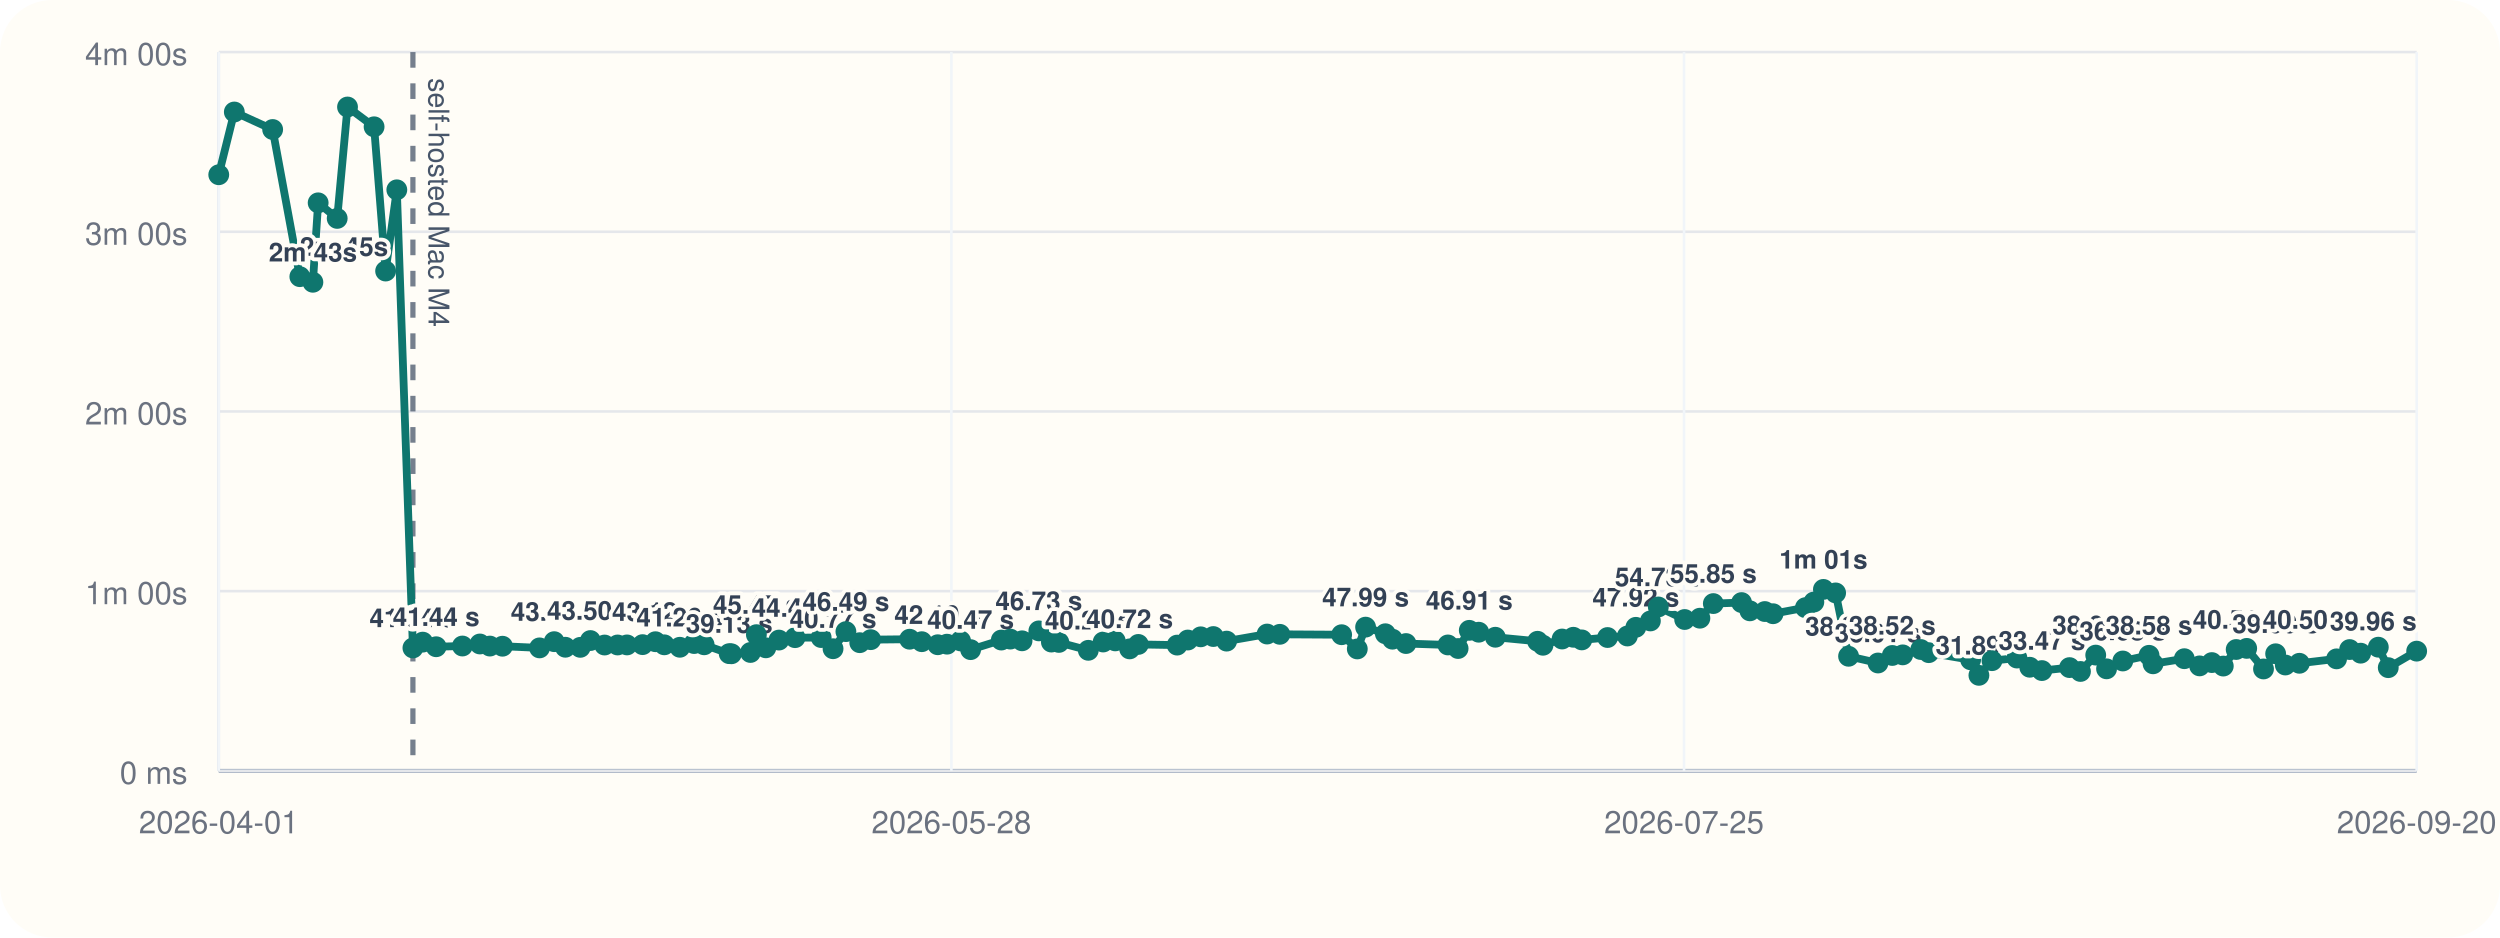
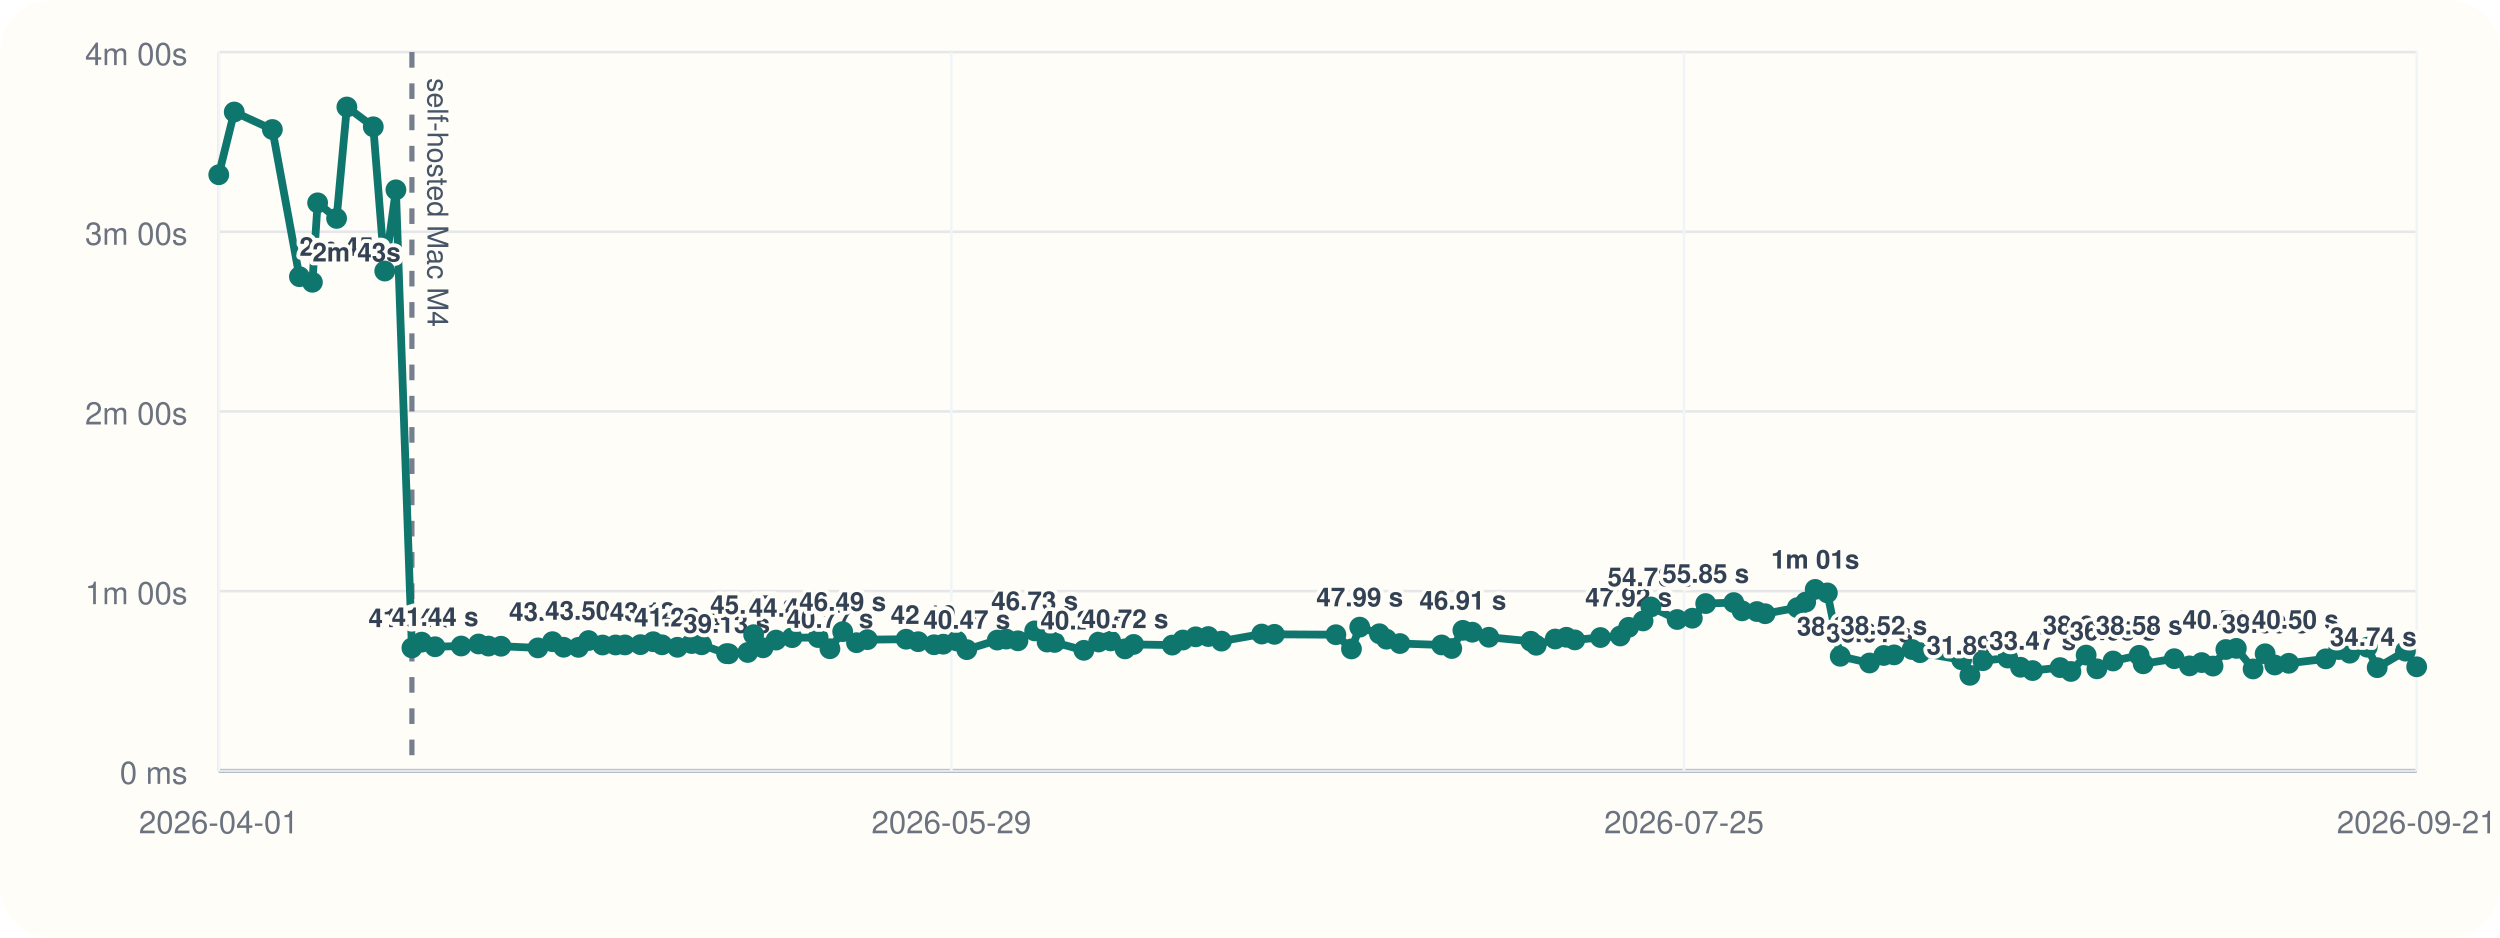
<svg xmlns="http://www.w3.org/2000/svg" viewBox="0 0 960 360">
  <rect width="960" height="360" rx="20" fill="#fffdf7" />
  <line x1="84" y1="296" x2="928" y2="296" stroke="#cbd5e1" stroke-width="1" />
  <line x1="84" y1="20" x2="84" y2="296" stroke="#cbd5e1" stroke-width="1" />
  <line x1="84" y1="296.00" x2="928" y2="296.00" stroke="#94a3b8" stroke-width="1.5" />
  <line x1="84" y1="296.00" x2="928" y2="296.00" stroke="#e5e7eb" stroke-width="1" />
  <text x="72" y="301.00" text-anchor="end" font-size="12" font-family="Helvetica, Arial, sans-serif" fill="#6b7280">0 ms</text>
  <line x1="84" y1="227.00" x2="928" y2="227.00" stroke="#e5e7eb" stroke-width="1" />
  <text x="72" y="232.00" text-anchor="end" font-size="12" font-family="Helvetica, Arial, sans-serif" fill="#6b7280">1m 00s</text>
  <line x1="84" y1="158.00" x2="928" y2="158.00" stroke="#e5e7eb" stroke-width="1" />
  <text x="72" y="163.00" text-anchor="end" font-size="12" font-family="Helvetica, Arial, sans-serif" fill="#6b7280">2m 00s</text>
  <line x1="84" y1="89.00" x2="928" y2="89.00" stroke="#e5e7eb" stroke-width="1" />
  <text x="72" y="94.00" text-anchor="end" font-size="12" font-family="Helvetica, Arial, sans-serif" fill="#6b7280">3m 00s</text>
  <line x1="84" y1="20.00" x2="928" y2="20.00" stroke="#e5e7eb" stroke-width="1" />
  <text x="72" y="25.00" text-anchor="end" font-size="12" font-family="Helvetica, Arial, sans-serif" fill="#6b7280">4m 00s</text>
  <line x1="84.00" y1="20" x2="84.00" y2="296" stroke="#f1f5f9" stroke-width="1" />
  <text x="84.00" y="320" text-anchor="middle" font-size="12" font-family="Helvetica, Arial, sans-serif" fill="#6b7280">2026-04-01</text>
  <line x1="365.33" y1="20" x2="365.33" y2="296" stroke="#f1f5f9" stroke-width="1" />
-   <text x="365.33" y="320" text-anchor="middle" font-size="12" font-family="Helvetica, Arial, sans-serif" fill="#6b7280">2026-05-28</text>
+   <text x="365.33" y="320" text-anchor="middle" font-size="12" font-family="Helvetica, Arial, sans-serif" fill="#6b7280">2026-05-29</text>
  <line x1="646.67" y1="20" x2="646.67" y2="296" stroke="#f1f5f9" stroke-width="1" />
  <text x="646.67" y="320" text-anchor="middle" font-size="12" font-family="Helvetica, Arial, sans-serif" fill="#6b7280">2026-07-25</text>
  <line x1="928.00" y1="20" x2="928.00" y2="296" stroke="#f1f5f9" stroke-width="1" />
-   <text x="928.00" y="320" text-anchor="middle" font-size="12" font-family="Helvetica, Arial, sans-serif" fill="#6b7280">2026-09-20</text>
-   <line x1="158.56" y1="20" x2="158.56" y2="296" stroke="#475569" stroke-width="2" stroke-dasharray="6 6" opacity="0.75" />
-   <text x="164.56" y="30" transform="rotate(90 164.56 30)" font-size="11" font-family="Helvetica, Arial, sans-serif" fill="#475569">self-hosted Mac M4</text>
-   <polyline fill="none" stroke="#0f766e" stroke-width="3" points="84.00,67.10 89.98,43.01 104.70,49.73 115.14,106.24 120.15,108.39 122.17,77.89 129.48,83.87 133.45,41.09 143.65,48.69 148.08,104.08 152.38,72.89 158.56,248.81 162.33,246.58 167.48,248.35 177.57,248.07 184.29,247.29 188.11,248.09 192.95,248.15 207.19,248.79 212.81,246.40 217.10,248.54 222.82,248.58 226.72,245.97 232.16,247.69 237.16,247.67 240.77,247.65 246.75,247.54 251.69,246.42 255.09,247.61 261.06,248.55 266.54,247.12 270.39,247.60 280.01,251.00 280.86,251.05 288.17,250.55 290.45,243.71 294.08,248.76 299.11,245.79 305.30,244.86 315.33,244.82 319.89,249.11 324.83,242.54 330.15,246.79 334.37,245.63 349.30,245.46 353.97,246.41 360.10,247.58 363.66,247.36 368.87,246.12 372.72,249.46 384.50,245.78 387.95,245.41 392.47,246.07 398.92,242.26 403.73,246.55 406.61,246.69 417.91,249.72 423.61,246.53 428.26,246.10 433.78,249.17 437.12,247.46 452.02,247.72 456.12,245.77 461.08,244.54 465.92,244.43 471.02,246.19 486.56,243.47 491.46,243.58 515.19,243.73 521.20,249.19 524.39,240.82 531.98,243.36 534.71,245.45 539.90,247.12 556.00,247.66 559.91,249.03 564.20,242.05 567.84,242.77 574.21,244.70 590.42,246.25 592.51,247.78 599.84,245.38 604.16,244.71 607.41,245.72 617.30,244.81 624.91,244.22 628.17,240.89 633.75,238.44 636.79,233.07 646.91,237.89 652.76,237.39 657.92,231.77 668.76,231.39 671.96,234.56 677.69,234.83 680.86,235.67 693.28,233.34 696.52,231.19 700.19,226.33 704.88,227.68 709.85,252.01 721.16,254.59 726.64,251.70 730.64,251.47 737.57,249.41 740.64,250.62 756.72,253.36 759.90,259.33 764.92,253.70 774.51,252.69 779.43,256.22 784.09,257.50 794.70,256.36 798.90,257.84 804.76,251.56 808.92,256.83 815.16,253.82 825.23,251.64 826.78,254.90 838.78,252.94 844.65,255.70 849.35,254.43 853.74,255.77 858.69,249.41 862.73,248.98 869.19,256.88 873.85,251.05 877.56,255.36 882.97,254.70 897.24,253.00 902.25,249.43 906.50,250.82 913.27,248.52 917.09,256.38 928.00,250.04" />
+   <text x="928.00" y="320" text-anchor="middle" font-size="12" font-family="Helvetica, Arial, sans-serif" fill="#6b7280">2026-09-21</text>
+   <line x1="158.17" y1="20" x2="158.17" y2="296" stroke="#475569" stroke-width="2" stroke-dasharray="6 6" opacity="0.75" />
+   <text x="164.17" y="30" transform="rotate(90 164.17 30)" font-size="11" font-family="Helvetica, Arial, sans-serif" fill="#475569">self-hosted Mac M4</text>
+   <polyline fill="none" stroke="#0f766e" stroke-width="3" points="84.00,67.10 89.95,43.01 104.59,49.73 114.98,106.24 119.96,108.39 121.97,77.89 129.25,83.87 133.20,41.09 143.34,48.69 147.75,104.08 152.03,72.89 158.17,248.81 161.93,246.58 167.06,248.35 177.09,248.07 183.78,247.29 187.58,248.09 192.39,248.15 206.56,248.79 212.15,246.40 216.42,248.54 222.11,248.58 225.99,245.97 231.40,247.69 236.38,247.67 239.97,247.65 245.92,247.54 250.83,246.42 254.22,247.61 260.15,248.55 265.61,247.12 269.43,247.60 279.01,251.00 279.85,251.05 287.13,250.55 289.39,243.71 293.01,248.76 298.01,245.79 304.17,244.86 314.15,244.82 318.69,249.11 323.59,242.54 328.89,246.79 333.09,245.63 347.94,245.46 352.59,246.41 358.69,247.58 362.23,247.36 367.42,246.12 371.25,249.46 382.96,245.78 386.39,245.41 390.89,246.07 397.31,242.26 402.09,246.55 404.96,246.69 416.20,249.72 421.88,246.53 426.50,246.10 431.99,249.17 435.32,247.46 450.14,247.72 454.22,245.77 459.15,244.54 463.97,244.43 469.04,246.19 484.50,243.47 489.38,243.58 512.98,243.73 518.96,249.19 522.14,240.82 529.69,243.36 532.41,245.45 537.57,247.12 553.59,247.66 557.48,249.03 561.74,242.05 565.37,242.77 571.71,244.70 587.83,246.25 589.91,247.78 597.20,245.38 601.50,244.71 604.74,245.72 614.57,244.81 622.15,244.22 625.39,240.89 630.94,238.44 633.96,233.07 644.03,237.89 649.85,237.39 654.99,231.77 665.77,231.39 668.96,234.56 674.65,234.83 677.81,235.67 690.17,233.34 693.39,231.19 697.04,226.33 701.71,227.68 706.65,252.01 717.90,254.59 723.36,251.70 727.33,251.47 734.23,249.41 737.28,250.62 753.28,253.36 756.44,259.33 761.44,253.70 770.98,252.69 775.87,256.22 780.51,257.50 791.07,256.36 795.24,257.84 801.08,251.56 805.21,256.83 811.42,253.82 821.44,251.64 822.98,254.90 834.92,252.94 840.76,255.70 845.44,254.43 849.80,255.77 854.73,249.41 858.75,248.98 865.18,256.88 869.81,251.05 873.50,255.36 878.89,254.70 893.08,253.00 898.07,249.43 902.29,250.82 909.03,248.52 912.84,256.38 923.69,250.04 928.00,256.05" />
  <circle cx="84.00" cy="67.10" r="4" fill="#0f766e" />
-   <circle cx="89.98" cy="43.01" r="4" fill="#0f766e" />
-   <circle cx="104.70" cy="49.73" r="4" fill="#0f766e" />
-   <circle cx="115.14" cy="106.24" r="4" fill="#0f766e" />
-   <text x="115.14" y="98.24" text-anchor="start" font-size="10" font-family="Helvetica, Arial, sans-serif" font-weight="600" paint-order="stroke" stroke="#fffdf7" stroke-width="3" stroke-linejoin="round" fill="#334155">2m 45s</text>
-   <circle cx="120.15" cy="108.39" r="4" fill="#0f766e" />
-   <text x="120.15" y="100.39" text-anchor="middle" font-size="10" font-family="Helvetica, Arial, sans-serif" font-weight="600" paint-order="stroke" stroke="#fffdf7" stroke-width="3" stroke-linejoin="round" fill="#334155">2m 43s</text>
-   <circle cx="122.17" cy="77.89" r="4" fill="#0f766e" />
-   <circle cx="129.48" cy="83.87" r="4" fill="#0f766e" />
-   <circle cx="133.45" cy="41.09" r="4" fill="#0f766e" />
-   <circle cx="143.65" cy="48.69" r="4" fill="#0f766e" />
-   <circle cx="148.08" cy="104.08" r="4" fill="#0f766e" />
-   <circle cx="152.38" cy="72.89" r="4" fill="#0f766e" />
-   <circle cx="158.56" cy="248.81" r="4" fill="#0f766e" />
-   <text x="158.56" y="240.81" text-anchor="middle" font-size="10" font-family="Helvetica, Arial, sans-serif" font-weight="600" paint-order="stroke" stroke="#fffdf7" stroke-width="3" stroke-linejoin="round" fill="#334155">41.04 s</text>
-   <circle cx="162.33" cy="246.58" r="4" fill="#0f766e" />
-   <circle cx="167.48" cy="248.35" r="4" fill="#0f766e" />
-   <text x="167.48" y="240.35" text-anchor="middle" font-size="10" font-family="Helvetica, Arial, sans-serif" font-weight="600" paint-order="stroke" stroke="#fffdf7" stroke-width="3" stroke-linejoin="round" fill="#334155">41.44 s</text>
-   <circle cx="177.57" cy="248.07" r="4" fill="#0f766e" />
-   <circle cx="184.29" cy="247.29" r="4" fill="#0f766e" />
-   <circle cx="188.11" cy="248.09" r="4" fill="#0f766e" />
-   <circle cx="192.95" cy="248.15" r="4" fill="#0f766e" />
-   <circle cx="207.19" cy="248.79" r="4" fill="#0f766e" />
-   <circle cx="212.81" cy="246.40" r="4" fill="#0f766e" />
-   <text x="212.81" y="238.40" text-anchor="middle" font-size="10" font-family="Helvetica, Arial, sans-serif" font-weight="600" paint-order="stroke" stroke="#fffdf7" stroke-width="3" stroke-linejoin="round" fill="#334155">43.13 s</text>
-   <circle cx="217.10" cy="248.54" r="4" fill="#0f766e" />
-   <circle cx="222.82" cy="248.58" r="4" fill="#0f766e" />
-   <circle cx="226.72" cy="245.97" r="4" fill="#0f766e" />
-   <text x="226.72" y="237.97" text-anchor="middle" font-size="10" font-family="Helvetica, Arial, sans-serif" font-weight="600" paint-order="stroke" stroke="#fffdf7" stroke-width="3" stroke-linejoin="round" fill="#334155">43.50 s</text>
-   <circle cx="232.16" cy="247.69" r="4" fill="#0f766e" />
-   <circle cx="237.16" cy="247.67" r="4" fill="#0f766e" />
-   <circle cx="240.77" cy="247.65" r="4" fill="#0f766e" />
-   <circle cx="246.75" cy="247.54" r="4" fill="#0f766e" />
-   <circle cx="251.69" cy="246.42" r="4" fill="#0f766e" />
-   <text x="251.69" y="238.42" text-anchor="middle" font-size="10" font-family="Helvetica, Arial, sans-serif" font-weight="600" paint-order="stroke" stroke="#fffdf7" stroke-width="3" stroke-linejoin="round" fill="#334155">43.12 s</text>
-   <circle cx="255.09" cy="247.61" r="4" fill="#0f766e" />
-   <circle cx="261.06" cy="248.55" r="4" fill="#0f766e" />
-   <text x="261.06" y="240.55" text-anchor="middle" font-size="10" font-family="Helvetica, Arial, sans-serif" font-weight="600" paint-order="stroke" stroke="#fffdf7" stroke-width="3" stroke-linejoin="round" fill="#334155">41.26 s</text>
-   <circle cx="266.54" cy="247.12" r="4" fill="#0f766e" />
-   <circle cx="270.39" cy="247.60" r="4" fill="#0f766e" />
-   <circle cx="280.01" cy="251.00" r="4" fill="#0f766e" />
-   <text x="280.01" y="243.00" text-anchor="middle" font-size="10" font-family="Helvetica, Arial, sans-serif" font-weight="600" paint-order="stroke" stroke="#fffdf7" stroke-width="3" stroke-linejoin="round" fill="#334155">39.13 s</text>
-   <circle cx="280.86" cy="251.05" r="4" fill="#0f766e" />
-   <circle cx="288.17" cy="250.55" r="4" fill="#0f766e" />
-   <circle cx="290.45" cy="243.71" r="4" fill="#0f766e" />
-   <text x="290.45" y="235.71" text-anchor="middle" font-size="10" font-family="Helvetica, Arial, sans-serif" font-weight="600" paint-order="stroke" stroke="#fffdf7" stroke-width="3" stroke-linejoin="round" fill="#334155">45.47 s</text>
-   <circle cx="294.08" cy="248.76" r="4" fill="#0f766e" />
-   <circle cx="299.11" cy="245.79" r="4" fill="#0f766e" />
-   <circle cx="305.30" cy="244.86" r="4" fill="#0f766e" />
-   <text x="305.30" y="236.86" text-anchor="middle" font-size="10" font-family="Helvetica, Arial, sans-serif" font-weight="600" paint-order="stroke" stroke="#fffdf7" stroke-width="3" stroke-linejoin="round" fill="#334155">44.47 s</text>
-   <circle cx="315.33" cy="244.82" r="4" fill="#0f766e" />
-   <circle cx="319.89" cy="249.11" r="4" fill="#0f766e" />
-   <text x="319.89" y="241.11" text-anchor="middle" font-size="10" font-family="Helvetica, Arial, sans-serif" font-weight="600" paint-order="stroke" stroke="#fffdf7" stroke-width="3" stroke-linejoin="round" fill="#334155">40.77 s</text>
-   <circle cx="324.83" cy="242.54" r="4" fill="#0f766e" />
-   <text x="324.83" y="234.54" text-anchor="middle" font-size="10" font-family="Helvetica, Arial, sans-serif" font-weight="600" paint-order="stroke" stroke="#fffdf7" stroke-width="3" stroke-linejoin="round" fill="#334155">46.49 s</text>
-   <circle cx="330.15" cy="246.79" r="4" fill="#0f766e" />
-   <circle cx="334.37" cy="245.63" r="4" fill="#0f766e" />
-   <circle cx="349.30" cy="245.46" r="4" fill="#0f766e" />
-   <circle cx="353.97" cy="246.41" r="4" fill="#0f766e" />
-   <circle cx="360.10" cy="247.58" r="4" fill="#0f766e" />
-   <text x="360.10" y="239.58" text-anchor="middle" font-size="10" font-family="Helvetica, Arial, sans-serif" font-weight="600" paint-order="stroke" stroke="#fffdf7" stroke-width="3" stroke-linejoin="round" fill="#334155">42.10 s</text>
-   <circle cx="363.66" cy="247.36" r="4" fill="#0f766e" />
-   <circle cx="368.87" cy="246.12" r="4" fill="#0f766e" />
-   <circle cx="372.72" cy="249.46" r="4" fill="#0f766e" />
-   <text x="372.72" y="241.46" text-anchor="middle" font-size="10" font-family="Helvetica, Arial, sans-serif" font-weight="600" paint-order="stroke" stroke="#fffdf7" stroke-width="3" stroke-linejoin="round" fill="#334155">40.47 s</text>
-   <circle cx="384.50" cy="245.78" r="4" fill="#0f766e" />
-   <circle cx="387.95" cy="245.41" r="4" fill="#0f766e" />
-   <circle cx="392.47" cy="246.07" r="4" fill="#0f766e" />
-   <circle cx="398.92" cy="242.26" r="4" fill="#0f766e" />
-   <text x="398.92" y="234.26" text-anchor="middle" font-size="10" font-family="Helvetica, Arial, sans-serif" font-weight="600" paint-order="stroke" stroke="#fffdf7" stroke-width="3" stroke-linejoin="round" fill="#334155">46.73 s</text>
-   <circle cx="403.73" cy="246.55" r="4" fill="#0f766e" />
-   <circle cx="406.61" cy="246.69" r="4" fill="#0f766e" />
-   <circle cx="417.91" cy="249.72" r="4" fill="#0f766e" />
-   <text x="417.91" y="241.72" text-anchor="middle" font-size="10" font-family="Helvetica, Arial, sans-serif" font-weight="600" paint-order="stroke" stroke="#fffdf7" stroke-width="3" stroke-linejoin="round" fill="#334155">40.24 s</text>
-   <circle cx="423.61" cy="246.53" r="4" fill="#0f766e" />
-   <circle cx="428.26" cy="246.10" r="4" fill="#0f766e" />
-   <circle cx="433.78" cy="249.17" r="4" fill="#0f766e" />
-   <text x="433.78" y="241.17" text-anchor="middle" font-size="10" font-family="Helvetica, Arial, sans-serif" font-weight="600" paint-order="stroke" stroke="#fffdf7" stroke-width="3" stroke-linejoin="round" fill="#334155">40.72 s</text>
-   <circle cx="437.12" cy="247.46" r="4" fill="#0f766e" />
-   <circle cx="452.02" cy="247.72" r="4" fill="#0f766e" />
-   <circle cx="456.12" cy="245.77" r="4" fill="#0f766e" />
-   <circle cx="461.08" cy="244.54" r="4" fill="#0f766e" />
-   <circle cx="465.92" cy="244.43" r="4" fill="#0f766e" />
-   <circle cx="471.02" cy="246.19" r="4" fill="#0f766e" />
-   <circle cx="486.56" cy="243.47" r="4" fill="#0f766e" />
-   <circle cx="491.46" cy="243.58" r="4" fill="#0f766e" />
-   <circle cx="515.19" cy="243.73" r="4" fill="#0f766e" />
-   <circle cx="521.20" cy="249.19" r="4" fill="#0f766e" />
-   <circle cx="524.39" cy="240.82" r="4" fill="#0f766e" />
-   <text x="524.39" y="232.82" text-anchor="middle" font-size="10" font-family="Helvetica, Arial, sans-serif" font-weight="600" paint-order="stroke" stroke="#fffdf7" stroke-width="3" stroke-linejoin="round" fill="#334155">47.99 s</text>
-   <circle cx="531.98" cy="243.36" r="4" fill="#0f766e" />
-   <circle cx="534.71" cy="245.45" r="4" fill="#0f766e" />
-   <circle cx="539.90" cy="247.12" r="4" fill="#0f766e" />
-   <circle cx="556.00" cy="247.66" r="4" fill="#0f766e" />
-   <circle cx="559.91" cy="249.03" r="4" fill="#0f766e" />
-   <circle cx="564.20" cy="242.05" r="4" fill="#0f766e" />
-   <text x="564.20" y="234.05" text-anchor="middle" font-size="10" font-family="Helvetica, Arial, sans-serif" font-weight="600" paint-order="stroke" stroke="#fffdf7" stroke-width="3" stroke-linejoin="round" fill="#334155">46.91 s</text>
-   <circle cx="567.84" cy="242.77" r="4" fill="#0f766e" />
-   <circle cx="574.21" cy="244.70" r="4" fill="#0f766e" />
-   <circle cx="590.42" cy="246.25" r="4" fill="#0f766e" />
-   <circle cx="592.51" cy="247.78" r="4" fill="#0f766e" />
-   <circle cx="599.84" cy="245.38" r="4" fill="#0f766e" />
-   <circle cx="604.16" cy="244.71" r="4" fill="#0f766e" />
-   <circle cx="607.41" cy="245.72" r="4" fill="#0f766e" />
-   <circle cx="617.30" cy="244.81" r="4" fill="#0f766e" />
-   <circle cx="624.91" cy="244.22" r="4" fill="#0f766e" />
-   <circle cx="628.17" cy="240.89" r="4" fill="#0f766e" />
-   <text x="628.17" y="232.89" text-anchor="middle" font-size="10" font-family="Helvetica, Arial, sans-serif" font-weight="600" paint-order="stroke" stroke="#fffdf7" stroke-width="3" stroke-linejoin="round" fill="#334155">47.92 s</text>
-   <circle cx="633.75" cy="238.44" r="4" fill="#0f766e" />
-   <circle cx="636.79" cy="233.07" r="4" fill="#0f766e" />
-   <text x="636.79" y="225.07" text-anchor="middle" font-size="10" font-family="Helvetica, Arial, sans-serif" font-weight="600" paint-order="stroke" stroke="#fffdf7" stroke-width="3" stroke-linejoin="round" fill="#334155">54.73 s</text>
-   <circle cx="646.91" cy="237.89" r="4" fill="#0f766e" />
-   <circle cx="652.76" cy="237.39" r="4" fill="#0f766e" />
-   <circle cx="657.92" cy="231.77" r="4" fill="#0f766e" />
-   <text x="657.92" y="223.77" text-anchor="middle" font-size="10" font-family="Helvetica, Arial, sans-serif" font-weight="600" paint-order="stroke" stroke="#fffdf7" stroke-width="3" stroke-linejoin="round" fill="#334155">55.85 s</text>
-   <circle cx="668.76" cy="231.39" r="4" fill="#0f766e" />
-   <circle cx="671.96" cy="234.56" r="4" fill="#0f766e" />
-   <circle cx="677.69" cy="234.83" r="4" fill="#0f766e" />
-   <circle cx="680.86" cy="235.67" r="4" fill="#0f766e" />
-   <circle cx="693.28" cy="233.34" r="4" fill="#0f766e" />
-   <circle cx="696.52" cy="231.19" r="4" fill="#0f766e" />
-   <circle cx="700.19" cy="226.33" r="4" fill="#0f766e" />
-   <text x="700.19" y="218.33" text-anchor="middle" font-size="10" font-family="Helvetica, Arial, sans-serif" font-weight="600" paint-order="stroke" stroke="#fffdf7" stroke-width="3" stroke-linejoin="round" fill="#334155">1m 01s</text>
-   <circle cx="704.88" cy="227.68" r="4" fill="#0f766e" />
-   <circle cx="709.85" cy="252.01" r="4" fill="#0f766e" />
-   <text x="709.85" y="244.01" text-anchor="middle" font-size="10" font-family="Helvetica, Arial, sans-serif" font-weight="600" paint-order="stroke" stroke="#fffdf7" stroke-width="3" stroke-linejoin="round" fill="#334155">38.25 s</text>
-   <circle cx="721.16" cy="254.59" r="4" fill="#0f766e" />
-   <text x="721.16" y="246.59" text-anchor="middle" font-size="10" font-family="Helvetica, Arial, sans-serif" font-weight="600" paint-order="stroke" stroke="#fffdf7" stroke-width="3" stroke-linejoin="round" fill="#334155">36.01 s</text>
-   <circle cx="726.64" cy="251.70" r="4" fill="#0f766e" />
-   <text x="726.64" y="243.70" text-anchor="middle" font-size="10" font-family="Helvetica, Arial, sans-serif" font-weight="600" paint-order="stroke" stroke="#fffdf7" stroke-width="3" stroke-linejoin="round" fill="#334155">38.52 s</text>
-   <circle cx="730.64" cy="251.47" r="4" fill="#0f766e" />
-   <circle cx="737.57" cy="249.41" r="4" fill="#0f766e" />
-   <circle cx="740.64" cy="250.62" r="4" fill="#0f766e" />
-   <circle cx="756.72" cy="253.36" r="4" fill="#0f766e" />
-   <circle cx="759.90" cy="259.33" r="4" fill="#0f766e" />
-   <text x="759.90" y="251.33" text-anchor="middle" font-size="10" font-family="Helvetica, Arial, sans-serif" font-weight="600" paint-order="stroke" stroke="#fffdf7" stroke-width="3" stroke-linejoin="round" fill="#334155">31.89 s</text>
-   <circle cx="764.92" cy="253.70" r="4" fill="#0f766e" />
-   <circle cx="774.51" cy="252.69" r="4" fill="#0f766e" />
-   <circle cx="779.43" cy="256.22" r="4" fill="#0f766e" />
-   <circle cx="784.09" cy="257.50" r="4" fill="#0f766e" />
-   <text x="784.09" y="249.50" text-anchor="middle" font-size="10" font-family="Helvetica, Arial, sans-serif" font-weight="600" paint-order="stroke" stroke="#fffdf7" stroke-width="3" stroke-linejoin="round" fill="#334155">33.47 s</text>
-   <circle cx="794.70" cy="256.36" r="4" fill="#0f766e" />
-   <circle cx="798.90" cy="257.84" r="4" fill="#0f766e" />
-   <circle cx="804.76" cy="251.56" r="4" fill="#0f766e" />
-   <text x="804.76" y="243.56" text-anchor="middle" font-size="10" font-family="Helvetica, Arial, sans-serif" font-weight="600" paint-order="stroke" stroke="#fffdf7" stroke-width="3" stroke-linejoin="round" fill="#334155">38.64 s</text>
-   <circle cx="808.92" cy="256.83" r="4" fill="#0f766e" />
-   <circle cx="815.16" cy="253.82" r="4" fill="#0f766e" />
-   <text x="815.16" y="245.82" text-anchor="middle" font-size="10" font-family="Helvetica, Arial, sans-serif" font-weight="600" paint-order="stroke" stroke="#fffdf7" stroke-width="3" stroke-linejoin="round" fill="#334155">36.68 s</text>
-   <circle cx="825.23" cy="251.64" r="4" fill="#0f766e" />
-   <text x="825.23" y="243.64" text-anchor="middle" font-size="10" font-family="Helvetica, Arial, sans-serif" font-weight="600" paint-order="stroke" stroke="#fffdf7" stroke-width="3" stroke-linejoin="round" fill="#334155">38.58 s</text>
-   <circle cx="826.78" cy="254.90" r="4" fill="#0f766e" />
-   <circle cx="838.78" cy="252.94" r="4" fill="#0f766e" />
-   <circle cx="844.65" cy="255.70" r="4" fill="#0f766e" />
-   <circle cx="849.35" cy="254.43" r="4" fill="#0f766e" />
-   <circle cx="853.74" cy="255.77" r="4" fill="#0f766e" />
-   <circle cx="858.69" cy="249.41" r="4" fill="#0f766e" />
-   <text x="858.69" y="241.41" text-anchor="middle" font-size="10" font-family="Helvetica, Arial, sans-serif" font-weight="600" paint-order="stroke" stroke="#fffdf7" stroke-width="3" stroke-linejoin="round" fill="#334155">40.51 s</text>
-   <circle cx="862.73" cy="248.98" r="4" fill="#0f766e" />
-   <circle cx="869.19" cy="256.88" r="4" fill="#0f766e" />
-   <circle cx="873.85" cy="251.05" r="4" fill="#0f766e" />
-   <text x="873.85" y="243.05" text-anchor="middle" font-size="10" font-family="Helvetica, Arial, sans-serif" font-weight="600" paint-order="stroke" stroke="#fffdf7" stroke-width="3" stroke-linejoin="round" fill="#334155">39.09 s</text>
-   <circle cx="877.56" cy="255.36" r="4" fill="#0f766e" />
-   <circle cx="882.97" cy="254.70" r="4" fill="#0f766e" />
-   <circle cx="897.24" cy="253.00" r="4" fill="#0f766e" />
-   <circle cx="902.25" cy="249.43" r="4" fill="#0f766e" />
-   <text x="902.25" y="241.43" text-anchor="end" font-size="10" font-family="Helvetica, Arial, sans-serif" font-weight="600" paint-order="stroke" stroke="#fffdf7" stroke-width="3" stroke-linejoin="round" fill="#334155">40.50 s</text>
-   <circle cx="906.50" cy="250.82" r="4" fill="#0f766e" />
-   <circle cx="913.27" cy="248.52" r="4" fill="#0f766e" />
-   <circle cx="917.09" cy="256.38" r="4" fill="#0f766e" />
-   <circle cx="928.00" cy="250.04" r="4" fill="#0f766e" />
-   <text x="928.00" y="242.04" text-anchor="end" font-size="10" font-family="Helvetica, Arial, sans-serif" font-weight="600" paint-order="stroke" stroke="#fffdf7" stroke-width="3" stroke-linejoin="round" fill="#334155">39.96 s</text>
+   <circle cx="89.95" cy="43.01" r="4" fill="#0f766e" />
+   <circle cx="104.59" cy="49.73" r="4" fill="#0f766e" />
+   <circle cx="114.98" cy="106.24" r="4" fill="#0f766e" />
+   <text x="114.98" y="98.24" text-anchor="start" font-size="10" font-family="Helvetica, Arial, sans-serif" font-weight="600" paint-order="stroke" stroke="#fffdf7" stroke-width="3" stroke-linejoin="round" fill="#334155">2m 45s</text>
+   <circle cx="119.96" cy="108.39" r="4" fill="#0f766e" />
+   <text x="119.96" y="100.39" text-anchor="start" font-size="10" font-family="Helvetica, Arial, sans-serif" font-weight="600" paint-order="stroke" stroke="#fffdf7" stroke-width="3" stroke-linejoin="round" fill="#334155">2m 43s</text>
+   <circle cx="121.97" cy="77.89" r="4" fill="#0f766e" />
+   <circle cx="129.25" cy="83.87" r="4" fill="#0f766e" />
+   <circle cx="133.20" cy="41.09" r="4" fill="#0f766e" />
+   <circle cx="143.34" cy="48.69" r="4" fill="#0f766e" />
+   <circle cx="147.75" cy="104.08" r="4" fill="#0f766e" />
+   <circle cx="152.03" cy="72.89" r="4" fill="#0f766e" />
+   <circle cx="158.17" cy="248.81" r="4" fill="#0f766e" />
+   <text x="158.17" y="240.81" text-anchor="middle" font-size="10" font-family="Helvetica, Arial, sans-serif" font-weight="600" paint-order="stroke" stroke="#fffdf7" stroke-width="3" stroke-linejoin="round" fill="#334155">41.04 s</text>
+   <circle cx="161.93" cy="246.58" r="4" fill="#0f766e" />
+   <circle cx="167.06" cy="248.35" r="4" fill="#0f766e" />
+   <text x="167.06" y="240.35" text-anchor="middle" font-size="10" font-family="Helvetica, Arial, sans-serif" font-weight="600" paint-order="stroke" stroke="#fffdf7" stroke-width="3" stroke-linejoin="round" fill="#334155">41.44 s</text>
+   <circle cx="177.09" cy="248.07" r="4" fill="#0f766e" />
+   <circle cx="183.78" cy="247.29" r="4" fill="#0f766e" />
+   <circle cx="187.58" cy="248.09" r="4" fill="#0f766e" />
+   <circle cx="192.39" cy="248.15" r="4" fill="#0f766e" />
+   <circle cx="206.56" cy="248.79" r="4" fill="#0f766e" />
+   <circle cx="212.15" cy="246.40" r="4" fill="#0f766e" />
+   <text x="212.15" y="238.40" text-anchor="middle" font-size="10" font-family="Helvetica, Arial, sans-serif" font-weight="600" paint-order="stroke" stroke="#fffdf7" stroke-width="3" stroke-linejoin="round" fill="#334155">43.13 s</text>
+   <circle cx="216.42" cy="248.54" r="4" fill="#0f766e" />
+   <circle cx="222.11" cy="248.58" r="4" fill="#0f766e" />
+   <circle cx="225.99" cy="245.97" r="4" fill="#0f766e" />
+   <text x="225.99" y="237.97" text-anchor="middle" font-size="10" font-family="Helvetica, Arial, sans-serif" font-weight="600" paint-order="stroke" stroke="#fffdf7" stroke-width="3" stroke-linejoin="round" fill="#334155">43.50 s</text>
+   <circle cx="231.40" cy="247.69" r="4" fill="#0f766e" />
+   <circle cx="236.38" cy="247.67" r="4" fill="#0f766e" />
+   <circle cx="239.97" cy="247.65" r="4" fill="#0f766e" />
+   <circle cx="245.92" cy="247.54" r="4" fill="#0f766e" />
+   <circle cx="250.83" cy="246.42" r="4" fill="#0f766e" />
+   <text x="250.83" y="238.42" text-anchor="middle" font-size="10" font-family="Helvetica, Arial, sans-serif" font-weight="600" paint-order="stroke" stroke="#fffdf7" stroke-width="3" stroke-linejoin="round" fill="#334155">43.12 s</text>
+   <circle cx="254.22" cy="247.61" r="4" fill="#0f766e" />
+   <circle cx="260.15" cy="248.55" r="4" fill="#0f766e" />
+   <text x="260.15" y="240.55" text-anchor="middle" font-size="10" font-family="Helvetica, Arial, sans-serif" font-weight="600" paint-order="stroke" stroke="#fffdf7" stroke-width="3" stroke-linejoin="round" fill="#334155">41.26 s</text>
+   <circle cx="265.61" cy="247.12" r="4" fill="#0f766e" />
+   <circle cx="269.43" cy="247.60" r="4" fill="#0f766e" />
+   <circle cx="279.01" cy="251.00" r="4" fill="#0f766e" />
+   <text x="279.01" y="243.00" text-anchor="middle" font-size="10" font-family="Helvetica, Arial, sans-serif" font-weight="600" paint-order="stroke" stroke="#fffdf7" stroke-width="3" stroke-linejoin="round" fill="#334155">39.13 s</text>
+   <circle cx="279.85" cy="251.05" r="4" fill="#0f766e" />
+   <circle cx="287.13" cy="250.55" r="4" fill="#0f766e" />
+   <circle cx="289.39" cy="243.71" r="4" fill="#0f766e" />
+   <text x="289.39" y="235.71" text-anchor="middle" font-size="10" font-family="Helvetica, Arial, sans-serif" font-weight="600" paint-order="stroke" stroke="#fffdf7" stroke-width="3" stroke-linejoin="round" fill="#334155">45.47 s</text>
+   <circle cx="293.01" cy="248.76" r="4" fill="#0f766e" />
+   <circle cx="298.01" cy="245.79" r="4" fill="#0f766e" />
+   <circle cx="304.17" cy="244.86" r="4" fill="#0f766e" />
+   <text x="304.17" y="236.86" text-anchor="middle" font-size="10" font-family="Helvetica, Arial, sans-serif" font-weight="600" paint-order="stroke" stroke="#fffdf7" stroke-width="3" stroke-linejoin="round" fill="#334155">44.47 s</text>
+   <circle cx="314.15" cy="244.82" r="4" fill="#0f766e" />
+   <circle cx="318.69" cy="249.11" r="4" fill="#0f766e" />
+   <text x="318.69" y="241.11" text-anchor="middle" font-size="10" font-family="Helvetica, Arial, sans-serif" font-weight="600" paint-order="stroke" stroke="#fffdf7" stroke-width="3" stroke-linejoin="round" fill="#334155">40.77 s</text>
+   <circle cx="323.59" cy="242.54" r="4" fill="#0f766e" />
+   <text x="323.59" y="234.54" text-anchor="middle" font-size="10" font-family="Helvetica, Arial, sans-serif" font-weight="600" paint-order="stroke" stroke="#fffdf7" stroke-width="3" stroke-linejoin="round" fill="#334155">46.49 s</text>
+   <circle cx="328.89" cy="246.79" r="4" fill="#0f766e" />
+   <circle cx="333.09" cy="245.63" r="4" fill="#0f766e" />
+   <circle cx="347.94" cy="245.46" r="4" fill="#0f766e" />
+   <circle cx="352.59" cy="246.41" r="4" fill="#0f766e" />
+   <circle cx="358.69" cy="247.58" r="4" fill="#0f766e" />
+   <text x="358.69" y="239.58" text-anchor="middle" font-size="10" font-family="Helvetica, Arial, sans-serif" font-weight="600" paint-order="stroke" stroke="#fffdf7" stroke-width="3" stroke-linejoin="round" fill="#334155">42.10 s</text>
+   <circle cx="362.23" cy="247.36" r="4" fill="#0f766e" />
+   <circle cx="367.42" cy="246.12" r="4" fill="#0f766e" />
+   <circle cx="371.25" cy="249.46" r="4" fill="#0f766e" />
+   <text x="371.25" y="241.46" text-anchor="middle" font-size="10" font-family="Helvetica, Arial, sans-serif" font-weight="600" paint-order="stroke" stroke="#fffdf7" stroke-width="3" stroke-linejoin="round" fill="#334155">40.47 s</text>
+   <circle cx="382.96" cy="245.78" r="4" fill="#0f766e" />
+   <circle cx="386.39" cy="245.41" r="4" fill="#0f766e" />
+   <circle cx="390.89" cy="246.07" r="4" fill="#0f766e" />
+   <circle cx="397.31" cy="242.26" r="4" fill="#0f766e" />
+   <text x="397.31" y="234.26" text-anchor="middle" font-size="10" font-family="Helvetica, Arial, sans-serif" font-weight="600" paint-order="stroke" stroke="#fffdf7" stroke-width="3" stroke-linejoin="round" fill="#334155">46.73 s</text>
+   <circle cx="402.09" cy="246.55" r="4" fill="#0f766e" />
+   <circle cx="404.96" cy="246.69" r="4" fill="#0f766e" />
+   <circle cx="416.20" cy="249.72" r="4" fill="#0f766e" />
+   <text x="416.20" y="241.72" text-anchor="middle" font-size="10" font-family="Helvetica, Arial, sans-serif" font-weight="600" paint-order="stroke" stroke="#fffdf7" stroke-width="3" stroke-linejoin="round" fill="#334155">40.24 s</text>
+   <circle cx="421.88" cy="246.53" r="4" fill="#0f766e" />
+   <circle cx="426.50" cy="246.10" r="4" fill="#0f766e" />
+   <circle cx="431.99" cy="249.17" r="4" fill="#0f766e" />
+   <text x="431.99" y="241.17" text-anchor="middle" font-size="10" font-family="Helvetica, Arial, sans-serif" font-weight="600" paint-order="stroke" stroke="#fffdf7" stroke-width="3" stroke-linejoin="round" fill="#334155">40.72 s</text>
+   <circle cx="435.32" cy="247.46" r="4" fill="#0f766e" />
+   <circle cx="450.14" cy="247.72" r="4" fill="#0f766e" />
+   <circle cx="454.22" cy="245.77" r="4" fill="#0f766e" />
+   <circle cx="459.15" cy="244.54" r="4" fill="#0f766e" />
+   <circle cx="463.97" cy="244.43" r="4" fill="#0f766e" />
+   <circle cx="469.04" cy="246.19" r="4" fill="#0f766e" />
+   <circle cx="484.50" cy="243.47" r="4" fill="#0f766e" />
+   <circle cx="489.38" cy="243.58" r="4" fill="#0f766e" />
+   <circle cx="512.98" cy="243.73" r="4" fill="#0f766e" />
+   <circle cx="518.96" cy="249.19" r="4" fill="#0f766e" />
+   <circle cx="522.14" cy="240.82" r="4" fill="#0f766e" />
+   <text x="522.14" y="232.82" text-anchor="middle" font-size="10" font-family="Helvetica, Arial, sans-serif" font-weight="600" paint-order="stroke" stroke="#fffdf7" stroke-width="3" stroke-linejoin="round" fill="#334155">47.99 s</text>
+   <circle cx="529.69" cy="243.36" r="4" fill="#0f766e" />
+   <circle cx="532.41" cy="245.45" r="4" fill="#0f766e" />
+   <circle cx="537.57" cy="247.12" r="4" fill="#0f766e" />
+   <circle cx="553.59" cy="247.66" r="4" fill="#0f766e" />
+   <circle cx="557.48" cy="249.03" r="4" fill="#0f766e" />
+   <circle cx="561.74" cy="242.05" r="4" fill="#0f766e" />
+   <text x="561.74" y="234.05" text-anchor="middle" font-size="10" font-family="Helvetica, Arial, sans-serif" font-weight="600" paint-order="stroke" stroke="#fffdf7" stroke-width="3" stroke-linejoin="round" fill="#334155">46.91 s</text>
+   <circle cx="565.37" cy="242.77" r="4" fill="#0f766e" />
+   <circle cx="571.71" cy="244.70" r="4" fill="#0f766e" />
+   <circle cx="587.83" cy="246.25" r="4" fill="#0f766e" />
+   <circle cx="589.91" cy="247.78" r="4" fill="#0f766e" />
+   <circle cx="597.20" cy="245.38" r="4" fill="#0f766e" />
+   <circle cx="601.50" cy="244.71" r="4" fill="#0f766e" />
+   <circle cx="604.74" cy="245.72" r="4" fill="#0f766e" />
+   <circle cx="614.57" cy="244.81" r="4" fill="#0f766e" />
+   <circle cx="622.15" cy="244.22" r="4" fill="#0f766e" />
+   <circle cx="625.39" cy="240.89" r="4" fill="#0f766e" />
+   <text x="625.39" y="232.89" text-anchor="middle" font-size="10" font-family="Helvetica, Arial, sans-serif" font-weight="600" paint-order="stroke" stroke="#fffdf7" stroke-width="3" stroke-linejoin="round" fill="#334155">47.92 s</text>
+   <circle cx="630.94" cy="238.44" r="4" fill="#0f766e" />
+   <circle cx="633.96" cy="233.07" r="4" fill="#0f766e" />
+   <text x="633.96" y="225.07" text-anchor="middle" font-size="10" font-family="Helvetica, Arial, sans-serif" font-weight="600" paint-order="stroke" stroke="#fffdf7" stroke-width="3" stroke-linejoin="round" fill="#334155">54.73 s</text>
+   <circle cx="644.03" cy="237.89" r="4" fill="#0f766e" />
+   <circle cx="649.85" cy="237.39" r="4" fill="#0f766e" />
+   <circle cx="654.99" cy="231.77" r="4" fill="#0f766e" />
+   <text x="654.99" y="223.77" text-anchor="middle" font-size="10" font-family="Helvetica, Arial, sans-serif" font-weight="600" paint-order="stroke" stroke="#fffdf7" stroke-width="3" stroke-linejoin="round" fill="#334155">55.85 s</text>
+   <circle cx="665.77" cy="231.39" r="4" fill="#0f766e" />
+   <circle cx="668.96" cy="234.56" r="4" fill="#0f766e" />
+   <circle cx="674.65" cy="234.83" r="4" fill="#0f766e" />
+   <circle cx="677.81" cy="235.67" r="4" fill="#0f766e" />
+   <circle cx="690.17" cy="233.34" r="4" fill="#0f766e" />
+   <circle cx="693.39" cy="231.19" r="4" fill="#0f766e" />
+   <circle cx="697.04" cy="226.33" r="4" fill="#0f766e" />
+   <text x="697.04" y="218.33" text-anchor="middle" font-size="10" font-family="Helvetica, Arial, sans-serif" font-weight="600" paint-order="stroke" stroke="#fffdf7" stroke-width="3" stroke-linejoin="round" fill="#334155">1m 01s</text>
+   <circle cx="701.71" cy="227.68" r="4" fill="#0f766e" />
+   <circle cx="706.65" cy="252.01" r="4" fill="#0f766e" />
+   <text x="706.65" y="244.01" text-anchor="middle" font-size="10" font-family="Helvetica, Arial, sans-serif" font-weight="600" paint-order="stroke" stroke="#fffdf7" stroke-width="3" stroke-linejoin="round" fill="#334155">38.25 s</text>
+   <circle cx="717.90" cy="254.59" r="4" fill="#0f766e" />
+   <text x="717.90" y="246.59" text-anchor="middle" font-size="10" font-family="Helvetica, Arial, sans-serif" font-weight="600" paint-order="stroke" stroke="#fffdf7" stroke-width="3" stroke-linejoin="round" fill="#334155">36.01 s</text>
+   <circle cx="723.36" cy="251.70" r="4" fill="#0f766e" />
+   <text x="723.36" y="243.70" text-anchor="middle" font-size="10" font-family="Helvetica, Arial, sans-serif" font-weight="600" paint-order="stroke" stroke="#fffdf7" stroke-width="3" stroke-linejoin="round" fill="#334155">38.52 s</text>
+   <circle cx="727.33" cy="251.47" r="4" fill="#0f766e" />
+   <circle cx="734.23" cy="249.41" r="4" fill="#0f766e" />
+   <circle cx="737.28" cy="250.62" r="4" fill="#0f766e" />
+   <circle cx="753.28" cy="253.36" r="4" fill="#0f766e" />
+   <circle cx="756.44" cy="259.33" r="4" fill="#0f766e" />
+   <text x="756.44" y="251.33" text-anchor="middle" font-size="10" font-family="Helvetica, Arial, sans-serif" font-weight="600" paint-order="stroke" stroke="#fffdf7" stroke-width="3" stroke-linejoin="round" fill="#334155">31.89 s</text>
+   <circle cx="761.44" cy="253.70" r="4" fill="#0f766e" />
+   <circle cx="770.98" cy="252.69" r="4" fill="#0f766e" />
+   <circle cx="775.87" cy="256.22" r="4" fill="#0f766e" />
+   <circle cx="780.51" cy="257.50" r="4" fill="#0f766e" />
+   <text x="780.51" y="249.50" text-anchor="middle" font-size="10" font-family="Helvetica, Arial, sans-serif" font-weight="600" paint-order="stroke" stroke="#fffdf7" stroke-width="3" stroke-linejoin="round" fill="#334155">33.47 s</text>
+   <circle cx="791.07" cy="256.36" r="4" fill="#0f766e" />
+   <circle cx="795.24" cy="257.84" r="4" fill="#0f766e" />
+   <circle cx="801.08" cy="251.56" r="4" fill="#0f766e" />
+   <text x="801.08" y="243.56" text-anchor="middle" font-size="10" font-family="Helvetica, Arial, sans-serif" font-weight="600" paint-order="stroke" stroke="#fffdf7" stroke-width="3" stroke-linejoin="round" fill="#334155">38.64 s</text>
+   <circle cx="805.21" cy="256.83" r="4" fill="#0f766e" />
+   <circle cx="811.42" cy="253.82" r="4" fill="#0f766e" />
+   <text x="811.42" y="245.82" text-anchor="middle" font-size="10" font-family="Helvetica, Arial, sans-serif" font-weight="600" paint-order="stroke" stroke="#fffdf7" stroke-width="3" stroke-linejoin="round" fill="#334155">36.68 s</text>
+   <circle cx="821.44" cy="251.64" r="4" fill="#0f766e" />
+   <text x="821.44" y="243.64" text-anchor="middle" font-size="10" font-family="Helvetica, Arial, sans-serif" font-weight="600" paint-order="stroke" stroke="#fffdf7" stroke-width="3" stroke-linejoin="round" fill="#334155">38.58 s</text>
+   <circle cx="822.98" cy="254.90" r="4" fill="#0f766e" />
+   <circle cx="834.92" cy="252.94" r="4" fill="#0f766e" />
+   <circle cx="840.76" cy="255.70" r="4" fill="#0f766e" />
+   <circle cx="845.44" cy="254.43" r="4" fill="#0f766e" />
+   <circle cx="849.80" cy="255.77" r="4" fill="#0f766e" />
+   <circle cx="854.73" cy="249.41" r="4" fill="#0f766e" />
+   <text x="854.73" y="241.41" text-anchor="middle" font-size="10" font-family="Helvetica, Arial, sans-serif" font-weight="600" paint-order="stroke" stroke="#fffdf7" stroke-width="3" stroke-linejoin="round" fill="#334155">40.51 s</text>
+   <circle cx="858.75" cy="248.98" r="4" fill="#0f766e" />
+   <circle cx="865.18" cy="256.88" r="4" fill="#0f766e" />
+   <circle cx="869.81" cy="251.05" r="4" fill="#0f766e" />
+   <text x="869.81" y="243.05" text-anchor="middle" font-size="10" font-family="Helvetica, Arial, sans-serif" font-weight="600" paint-order="stroke" stroke="#fffdf7" stroke-width="3" stroke-linejoin="round" fill="#334155">39.09 s</text>
+   <circle cx="873.50" cy="255.36" r="4" fill="#0f766e" />
+   <circle cx="878.89" cy="254.70" r="4" fill="#0f766e" />
+   <circle cx="893.08" cy="253.00" r="4" fill="#0f766e" />
+   <circle cx="898.07" cy="249.43" r="4" fill="#0f766e" />
+   <text x="898.07" y="241.43" text-anchor="end" font-size="10" font-family="Helvetica, Arial, sans-serif" font-weight="600" paint-order="stroke" stroke="#fffdf7" stroke-width="3" stroke-linejoin="round" fill="#334155">40.50 s</text>
+   <circle cx="902.29" cy="250.82" r="4" fill="#0f766e" />
+   <circle cx="909.03" cy="248.52" r="4" fill="#0f766e" />
+   <circle cx="912.84" cy="256.38" r="4" fill="#0f766e" />
+   <circle cx="923.69" cy="250.04" r="4" fill="#0f766e" />
+   <circle cx="928.00" cy="256.05" r="4" fill="#0f766e" />
+   <text x="928.00" y="248.05" text-anchor="end" font-size="10" font-family="Helvetica, Arial, sans-serif" font-weight="600" paint-order="stroke" stroke="#fffdf7" stroke-width="3" stroke-linejoin="round" fill="#334155">34.74 s</text>
</svg>
